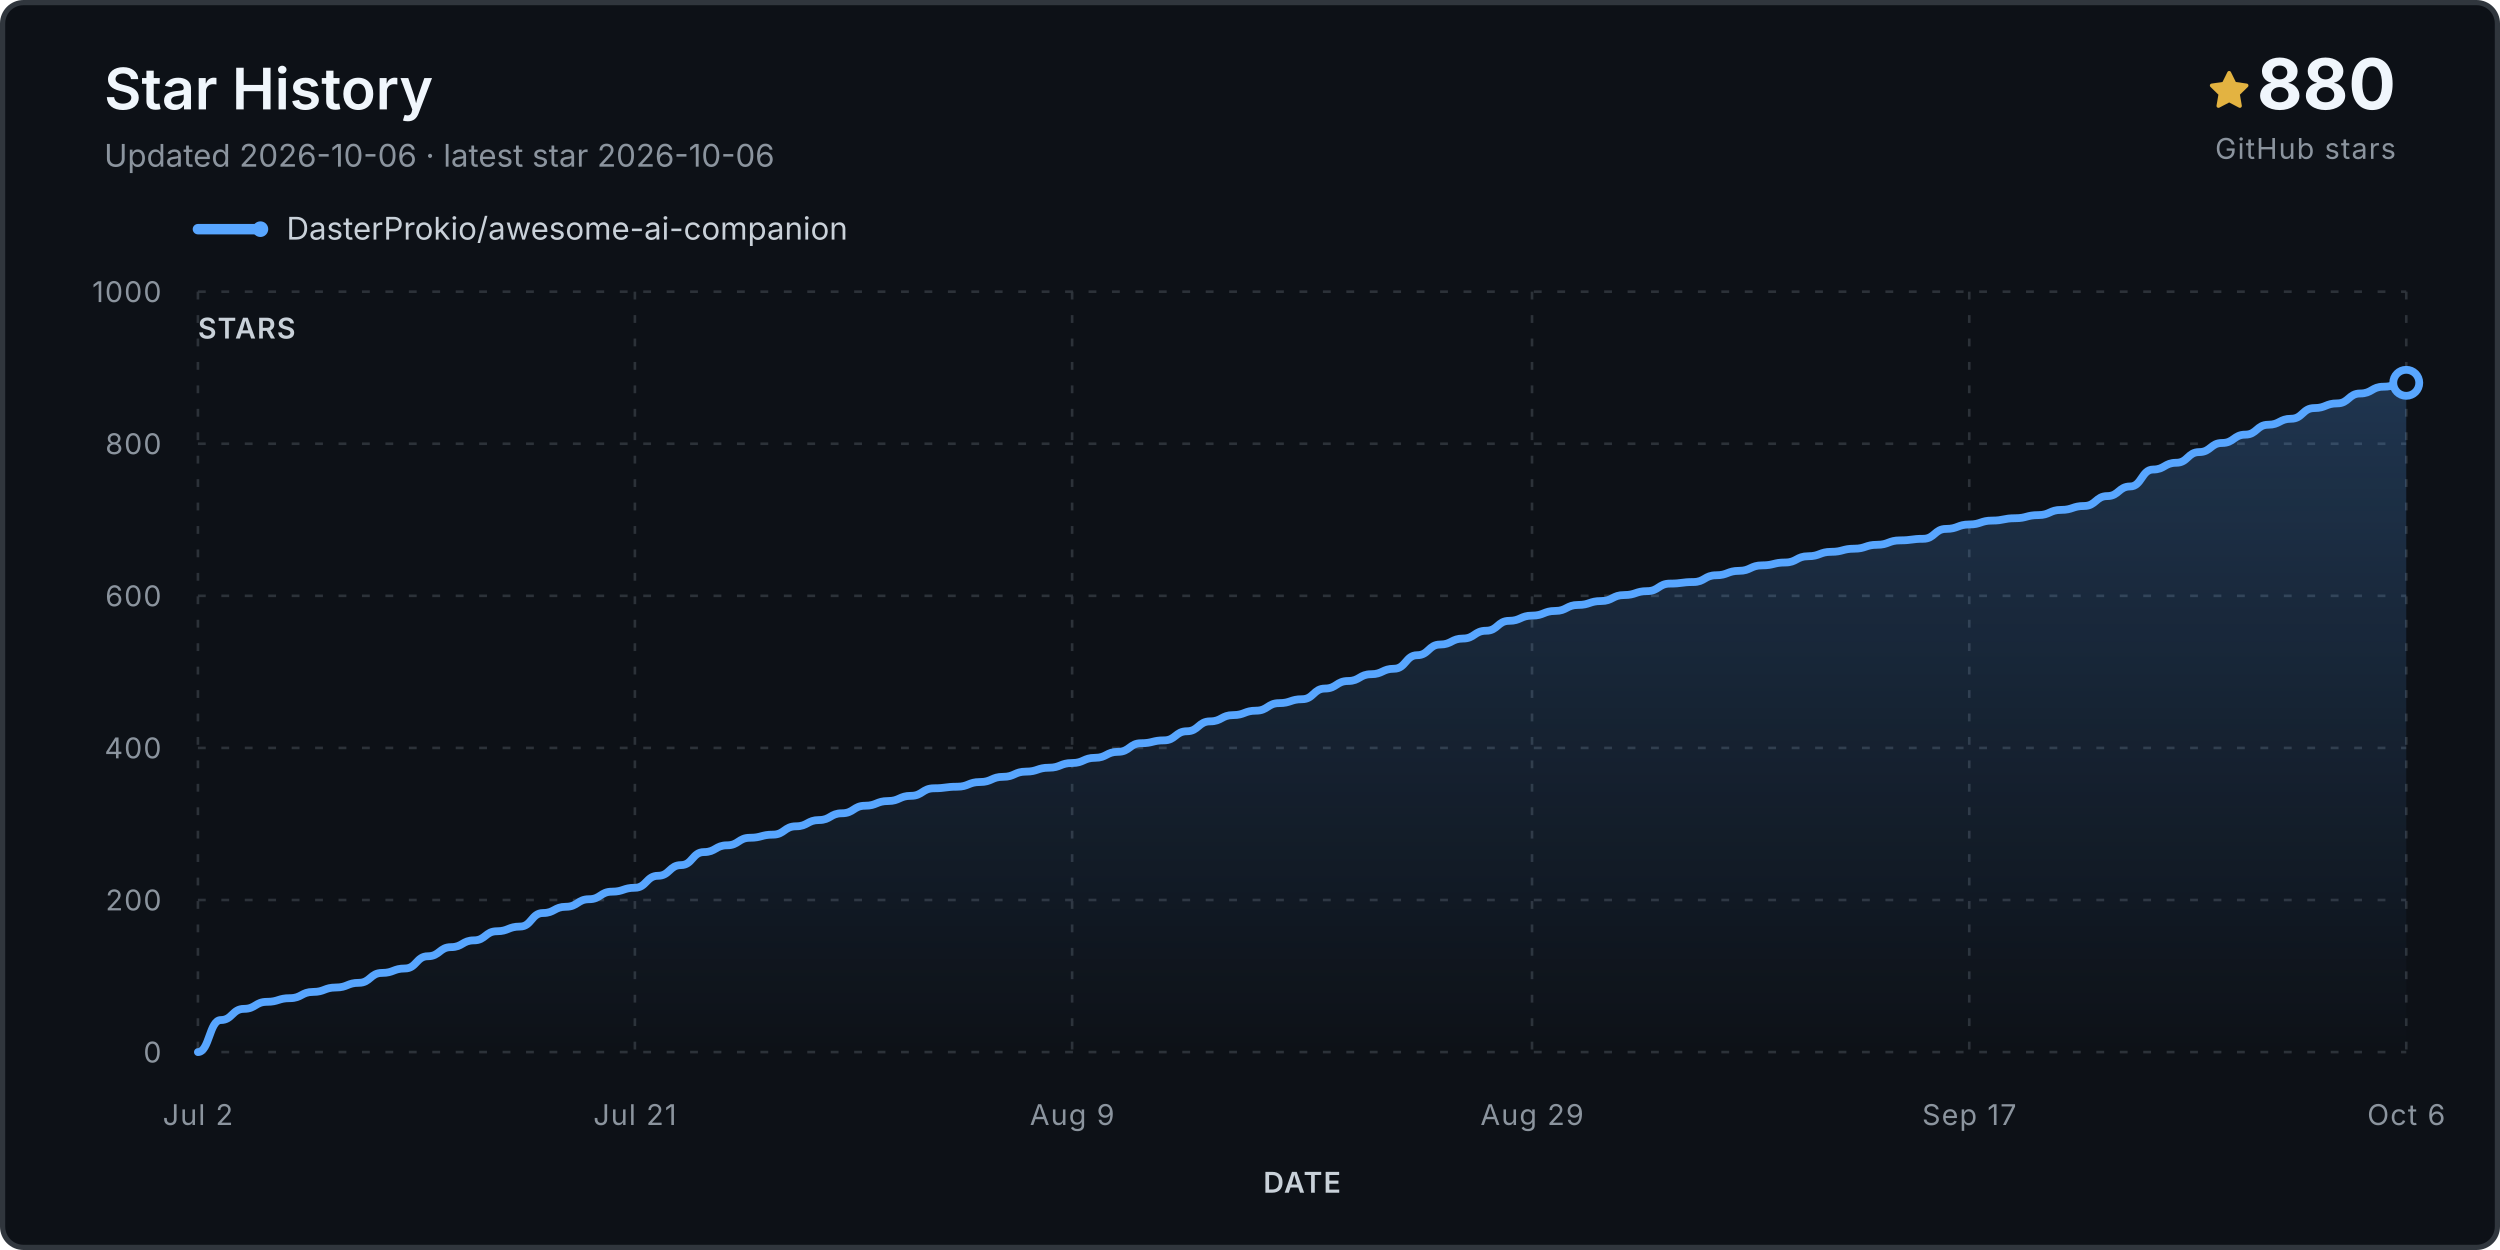
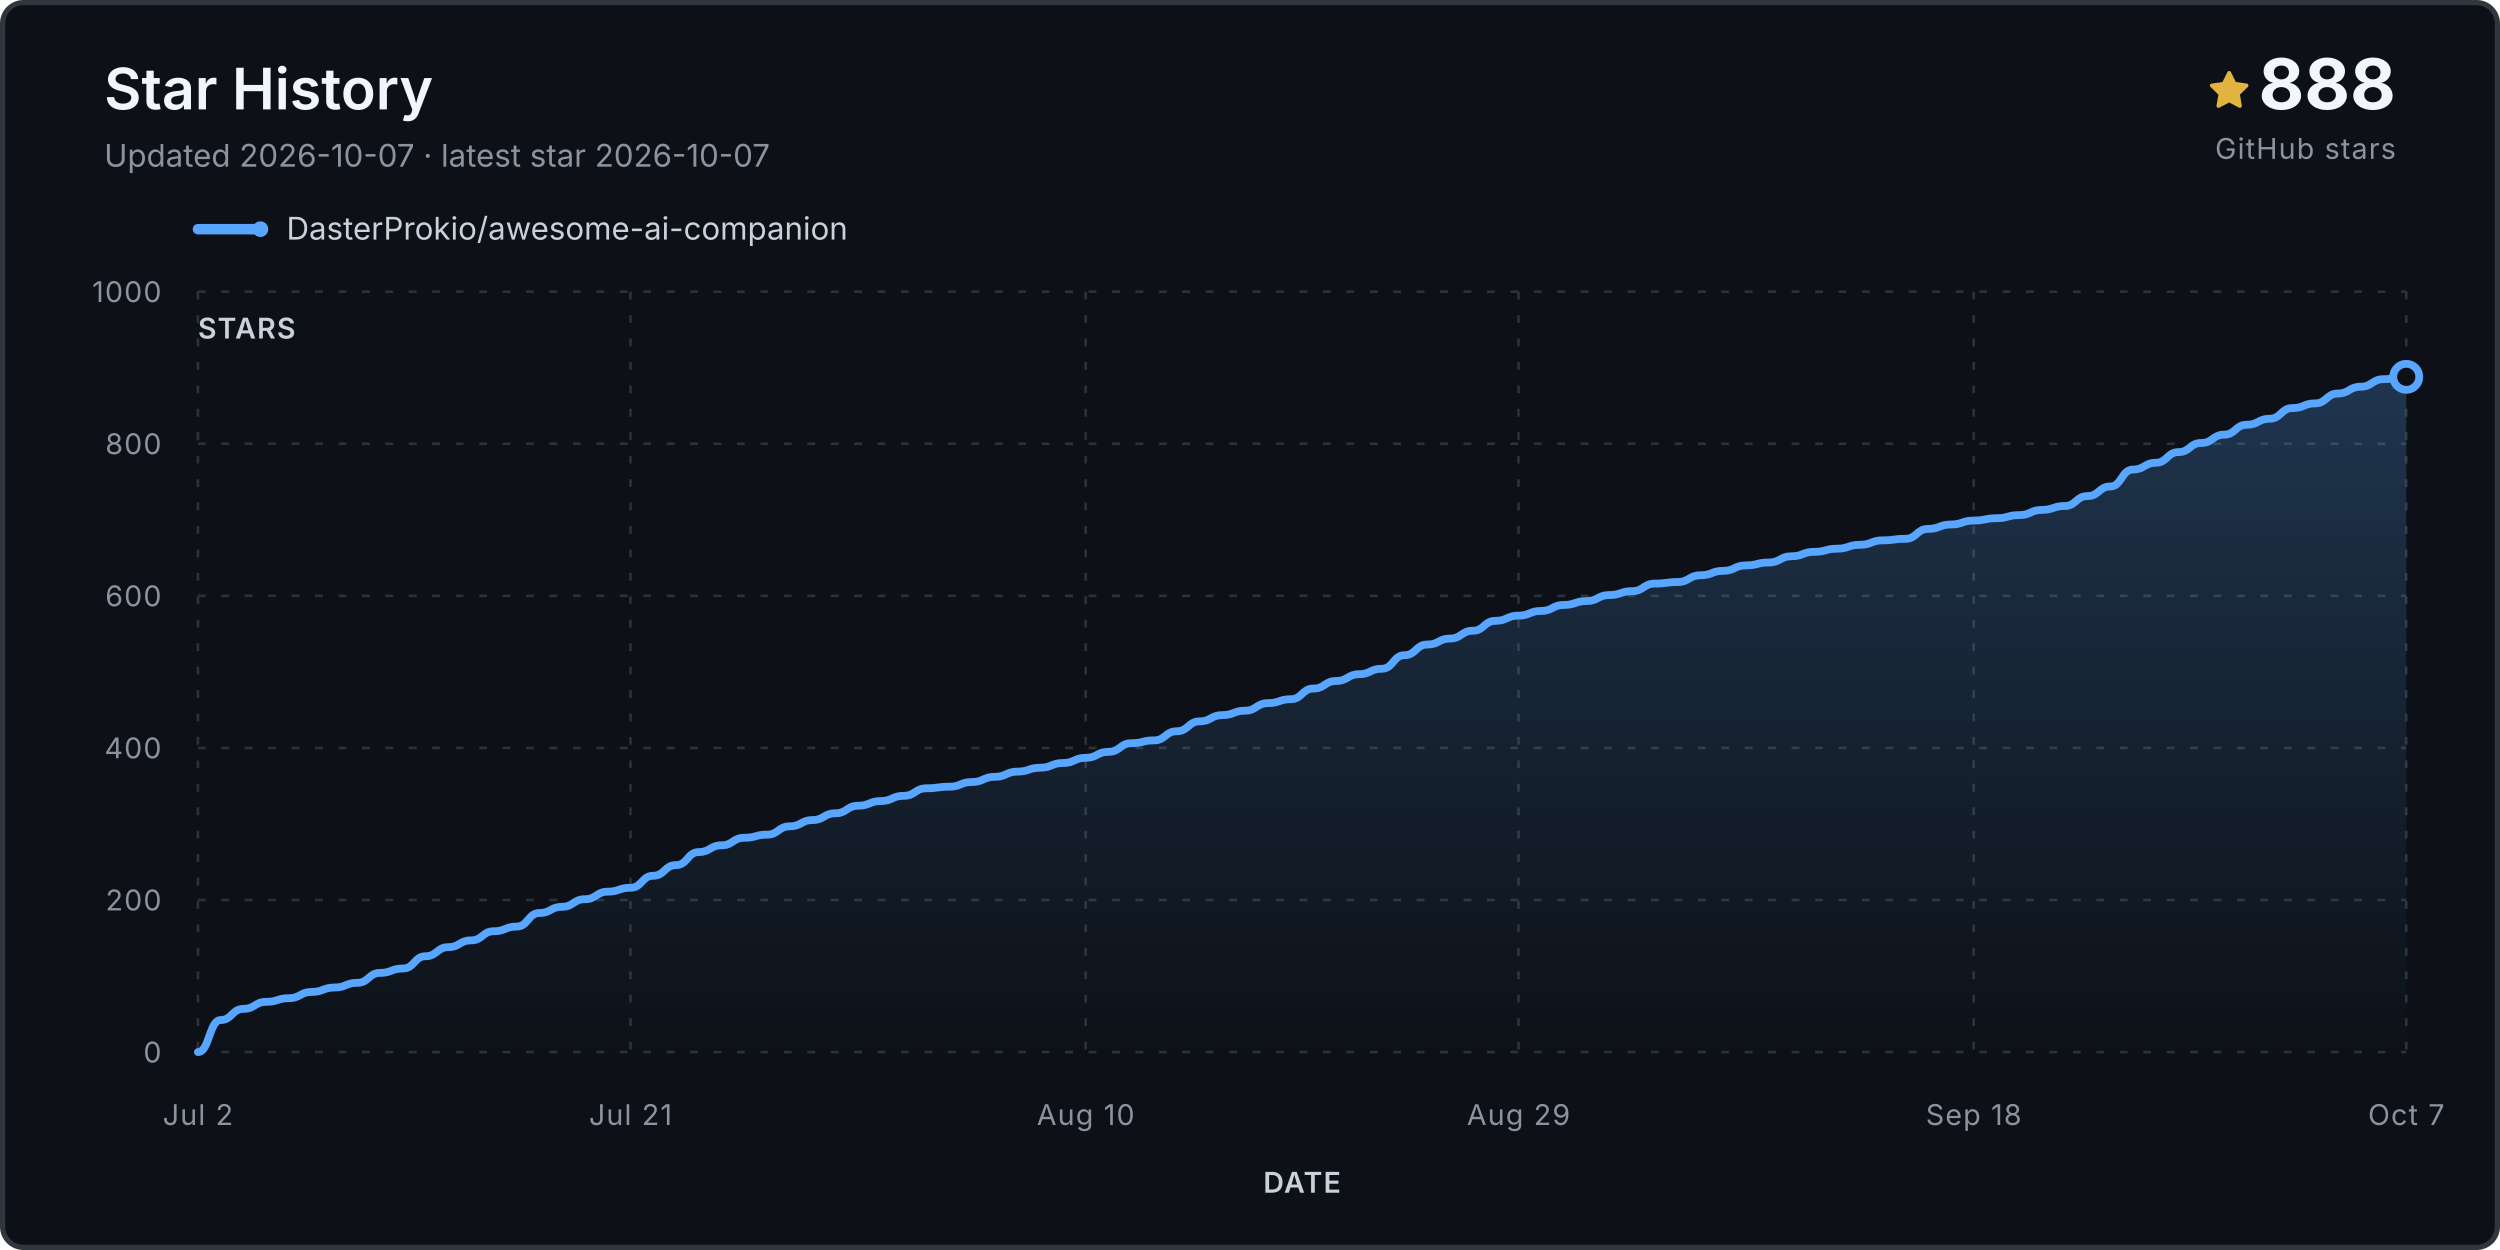
<svg xmlns="http://www.w3.org/2000/svg" viewBox="0 0 960 480" role="img" aria-labelledby="title desc">
  <defs>
    <linearGradient id="fill" x1="0" y1="0" x2="0" y2="1">
      <stop stop-color="#58a6ff" stop-opacity=".24" />
      <stop offset="1" stop-color="#58a6ff" stop-opacity="0" />
    </linearGradient>
  </defs>
  <rect x="1" y="1" width="958" height="478" rx="8" fill="#0d1117" stroke="#30363d" stroke-width="2" />
  <text x="40" y="42" class="title">Star History</text>
-   <text x="40" y="64" class="subtitle">Updated 2026-10-06 · latest star 2026-10-06</text>
+   <text x="40" y="64" class="subtitle">Updated 2026-10-07 · latest star 2026-10-07</text>
  <g transform="translate(848 27)">
    <path d="M8 .25a.75.75 0 0 1 .673.418l1.882 3.815 4.21.612a.75.75 0 0 1 .416 1.279l-3.046 2.97.719 4.193a.75.75 0 0 1-1.088.79L8 12.347l-3.766 1.98a.75.75 0 0 1-1.088-.79l.72-4.194L.818 6.374a.75.75 0 0 1 .416-1.28l4.21-.611L7.327.668A.75.75 0 0 1 8 .25Z" fill="#e3b341" />
  </g>
-   <text x="920" y="42" text-anchor="end" class="count">880</text>
+   <text x="920" y="42" text-anchor="end" class="count">888</text>
  <text x="920" y="61" text-anchor="end" class="count-label">GitHub stars</text>
  <g transform="translate(76 88)">
    <line x1="0" y1="0" x2="24" y2="0" stroke="#58a6ff" stroke-width="4" stroke-linecap="round" />
    <circle cx="24" cy="0" r="3" fill="#58a6ff" />
    <text x="34" y="4" class="legend">DasterProkio/awesome-ai-companion</text>
  </g>
  <g class="grid">
    <line x1="76" y1="404.0" x2="924" y2="404.0" />
    <text x="62" y="408.0" text-anchor="end" class="axis">0</text>
    <line x1="76" y1="345.6" x2="924" y2="345.6" />
    <text x="62" y="349.6" text-anchor="end" class="axis">200</text>
    <line x1="76" y1="287.2" x2="924" y2="287.2" />
    <text x="62" y="291.2" text-anchor="end" class="axis">400</text>
    <line x1="76" y1="228.8" x2="924" y2="228.8" />
    <text x="62" y="232.8" text-anchor="end" class="axis">600</text>
    <line x1="76" y1="170.4" x2="924" y2="170.4" />
    <text x="62" y="174.4" text-anchor="end" class="axis">800</text>
    <line x1="76" y1="112.0" x2="924" y2="112.0" />
    <text x="62" y="116.0" text-anchor="end" class="axis">1000</text>
    <line x1="76.0" y1="112" x2="76.0" y2="404" />
    <text x="76.0" y="432" text-anchor="middle" class="axis">Jul 2</text>
-     <line x1="243.8" y1="112" x2="243.8" y2="404" />
-     <text x="243.8" y="432" text-anchor="middle" class="axis">Jul 21</text>
-     <line x1="411.7" y1="112" x2="411.7" y2="404" />
-     <text x="411.7" y="432" text-anchor="middle" class="axis">Aug 9</text>
-     <line x1="588.3" y1="112" x2="588.3" y2="404" />
-     <text x="588.3" y="432" text-anchor="middle" class="axis">Aug 29</text>
-     <line x1="756.2" y1="112" x2="756.2" y2="404" />
-     <text x="756.2" y="432" text-anchor="middle" class="axis">Sep 17</text>
+     <line x1="242.1" y1="112" x2="242.1" y2="404" />
+     <text x="242.1" y="432" text-anchor="middle" class="axis">Jul 21</text>
+     <line x1="416.9" y1="112" x2="416.9" y2="404" />
+     <text x="416.9" y="432" text-anchor="middle" class="axis">Aug 10</text>
+     <line x1="583.1" y1="112" x2="583.1" y2="404" />
+     <text x="583.1" y="432" text-anchor="middle" class="axis">Aug 29</text>
+     <line x1="757.9" y1="112" x2="757.9" y2="404" />
+     <text x="757.9" y="432" text-anchor="middle" class="axis">Sep 18</text>
    <line x1="924.0" y1="112" x2="924.0" y2="404" />
-     <text x="924.0" y="432" text-anchor="middle" class="axis">Oct 6</text>
+     <text x="924.0" y="432" text-anchor="middle" class="axis">Oct 7</text>
  </g>
-   <path d="M 76.0 404.0 L 76.0 404.0 C 80.4 404.0, 80.4 391.7, 84.8 391.7 C 89.2 391.7, 89.2 387.4, 93.7 387.4 C 98.1 387.4, 98.1 384.7, 102.5 384.7 C 106.9 384.7, 106.9 383.3, 111.3 383.3 C 115.8 383.3, 115.8 380.9, 120.2 380.9 C 124.6 380.9, 124.6 379.2, 129.0 379.2 C 133.4 379.2, 133.4 377.4, 137.8 377.4 C 142.2 377.4, 142.2 373.6, 146.7 373.6 C 151.1 373.6, 151.1 371.9, 155.5 371.9 C 159.9 371.9, 159.9 367.2, 164.3 367.2 C 168.8 367.2, 168.8 363.7, 173.2 363.7 C 177.6 363.7, 177.6 361.1, 182.0 361.1 C 186.4 361.1, 186.4 357.6, 190.8 357.6 C 195.2 357.6, 195.2 355.8, 199.7 355.8 C 204.1 355.8, 204.1 350.6, 208.5 350.6 C 212.9 350.6, 212.9 348.2, 217.3 348.2 C 221.8 348.2, 221.8 345.3, 226.2 345.3 C 230.6 345.3, 230.6 342.4, 235.0 342.4 C 239.4 342.4, 239.4 340.9, 243.8 340.9 C 248.2 340.9, 248.2 336.3, 252.7 336.3 C 257.1 336.3, 257.1 332.2, 261.5 332.2 C 265.9 332.2, 265.9 327.2, 270.3 327.2 C 274.8 327.2, 274.8 324.6, 279.2 324.6 C 283.6 324.6, 283.6 321.7, 288.0 321.7 C 292.4 321.7, 292.4 320.5, 296.8 320.5 C 301.2 320.5, 301.2 317.3, 305.7 317.3 C 310.1 317.3, 310.1 314.9, 314.5 314.9 C 318.9 314.9, 318.9 312.3, 323.3 312.3 C 327.8 312.3, 327.8 309.4, 332.2 309.4 C 336.6 309.4, 336.6 307.6, 341.0 307.6 C 345.4 307.6, 345.4 305.6, 349.8 305.6 C 354.2 305.6, 354.2 302.7, 358.7 302.7 C 363.1 302.7, 363.1 302.1, 367.5 302.1 C 371.9 302.1, 371.9 300.3, 376.3 300.3 C 380.8 300.3, 380.8 298.3, 385.2 298.3 C 389.6 298.3, 389.6 296.3, 394.0 296.3 C 398.4 296.3, 398.4 294.8, 402.8 294.8 C 407.2 294.8, 407.2 293.0, 411.7 293.0 C 416.1 293.0, 416.1 291.0, 420.5 291.0 C 424.9 291.0, 424.9 288.7, 429.3 288.7 C 433.8 288.7, 433.8 285.4, 438.2 285.4 C 442.6 285.4, 442.6 284.3, 447.0 284.3 C 451.4 284.3, 451.4 280.8, 455.8 280.8 C 460.2 280.8, 460.2 277.0, 464.7 277.0 C 469.1 277.0, 469.1 274.6, 473.5 274.6 C 477.9 274.6, 477.9 272.9, 482.3 272.9 C 486.8 272.9, 486.8 270.0, 491.2 270.0 C 495.6 270.0, 495.6 268.5, 500.0 268.5 C 504.4 268.5, 504.4 264.4, 508.8 264.4 C 513.2 264.4, 513.2 261.5, 517.7 261.5 C 522.1 261.5, 522.1 258.9, 526.5 258.9 C 530.9 258.9, 530.9 256.8, 535.3 256.8 C 539.8 256.8, 539.8 251.6, 544.2 251.6 C 548.6 251.6, 548.6 247.5, 553.0 247.5 C 557.4 247.5, 557.4 245.2, 561.8 245.2 C 566.2 245.2, 566.2 242.2, 570.7 242.2 C 575.1 242.2, 575.1 238.4, 579.5 238.4 C 583.9 238.4, 583.9 236.4, 588.3 236.4 C 592.8 236.4, 592.8 234.6, 597.2 234.6 C 601.6 234.6, 601.6 232.3, 606.0 232.3 C 610.4 232.3, 610.4 230.8, 614.8 230.8 C 619.2 230.8, 619.2 228.5, 623.7 228.5 C 628.1 228.5, 628.1 227.0, 632.5 227.0 C 636.9 227.0, 636.9 224.1, 641.3 224.1 C 645.8 224.1, 645.8 223.5, 650.2 223.5 C 654.6 223.5, 654.6 220.9, 659.0 220.9 C 663.4 220.9, 663.4 219.2, 667.8 219.2 C 672.2 219.2, 672.2 217.1, 676.7 217.1 C 681.1 217.1, 681.1 216.0, 685.5 216.0 C 689.9 216.0, 689.9 213.6, 694.3 213.6 C 698.8 213.6, 698.8 211.9, 703.2 211.9 C 707.6 211.9, 707.6 210.7, 712.0 210.7 C 716.4 210.7, 716.4 209.2, 720.8 209.2 C 725.2 209.2, 725.2 207.5, 729.7 207.5 C 734.1 207.5, 734.1 206.9, 738.5 206.9 C 742.9 206.9, 742.9 203.1, 747.3 203.1 C 751.8 203.1, 751.8 201.4, 756.2 201.4 C 760.6 201.4, 760.6 199.9, 765.0 199.9 C 769.4 199.9, 769.4 199.0, 773.8 199.0 C 778.2 199.0, 778.2 197.8, 782.7 197.8 C 787.1 197.8, 787.1 195.8, 791.5 195.8 C 795.9 195.8, 795.9 194.3, 800.3 194.3 C 804.8 194.3, 804.8 190.5, 809.2 190.5 C 813.6 190.5, 813.6 186.8, 818.0 186.8 C 822.4 186.8, 822.4 180.3, 826.8 180.3 C 831.2 180.3, 831.2 177.7, 835.7 177.7 C 840.1 177.7, 840.1 173.6, 844.5 173.6 C 848.9 173.6, 848.9 170.1, 853.3 170.1 C 857.8 170.1, 857.8 166.9, 862.2 166.9 C 866.6 166.9, 866.6 163.1, 871.0 163.1 C 875.4 163.1, 875.4 160.8, 879.8 160.8 C 884.2 160.8, 884.2 156.7, 888.7 156.7 C 893.1 156.7, 893.1 154.9, 897.5 154.9 C 901.9 154.9, 901.9 151.1, 906.3 151.1 C 910.8 151.1, 910.8 148.5, 915.2 148.5 C 919.6 148.5, 919.6 147.0, 924.0 147.0 L 924.0 404.0 Z" fill="url(#fill)" />
-   <path d="M 76.0 404.0 C 80.4 404.0, 80.4 391.7, 84.8 391.7 C 89.2 391.7, 89.2 387.4, 93.7 387.4 C 98.1 387.4, 98.1 384.7, 102.5 384.7 C 106.9 384.7, 106.9 383.3, 111.3 383.3 C 115.8 383.3, 115.8 380.9, 120.2 380.9 C 124.6 380.9, 124.6 379.2, 129.0 379.2 C 133.4 379.2, 133.4 377.4, 137.8 377.4 C 142.2 377.4, 142.2 373.6, 146.7 373.6 C 151.1 373.6, 151.1 371.9, 155.5 371.9 C 159.9 371.9, 159.9 367.2, 164.3 367.2 C 168.8 367.2, 168.8 363.7, 173.2 363.7 C 177.6 363.7, 177.6 361.1, 182.0 361.1 C 186.4 361.1, 186.4 357.6, 190.8 357.6 C 195.2 357.6, 195.2 355.8, 199.7 355.8 C 204.1 355.8, 204.1 350.6, 208.5 350.6 C 212.9 350.6, 212.9 348.2, 217.3 348.2 C 221.8 348.2, 221.8 345.3, 226.2 345.3 C 230.6 345.3, 230.6 342.4, 235.0 342.4 C 239.4 342.4, 239.4 340.9, 243.8 340.9 C 248.2 340.9, 248.2 336.3, 252.7 336.3 C 257.1 336.3, 257.1 332.2, 261.5 332.2 C 265.9 332.2, 265.9 327.2, 270.3 327.2 C 274.8 327.2, 274.8 324.6, 279.2 324.6 C 283.6 324.6, 283.6 321.7, 288.0 321.7 C 292.4 321.7, 292.4 320.5, 296.8 320.5 C 301.2 320.5, 301.2 317.3, 305.7 317.3 C 310.1 317.3, 310.1 314.9, 314.5 314.9 C 318.9 314.9, 318.9 312.3, 323.3 312.3 C 327.8 312.3, 327.8 309.4, 332.2 309.4 C 336.6 309.4, 336.6 307.6, 341.0 307.6 C 345.4 307.6, 345.4 305.6, 349.8 305.6 C 354.2 305.6, 354.2 302.7, 358.7 302.7 C 363.1 302.7, 363.1 302.1, 367.5 302.1 C 371.9 302.1, 371.9 300.3, 376.3 300.3 C 380.8 300.3, 380.8 298.3, 385.2 298.3 C 389.6 298.3, 389.6 296.3, 394.0 296.3 C 398.4 296.3, 398.4 294.8, 402.8 294.8 C 407.2 294.8, 407.2 293.0, 411.7 293.0 C 416.1 293.0, 416.1 291.0, 420.5 291.0 C 424.9 291.0, 424.9 288.7, 429.3 288.7 C 433.8 288.7, 433.8 285.4, 438.2 285.4 C 442.6 285.4, 442.6 284.3, 447.0 284.3 C 451.4 284.3, 451.4 280.8, 455.8 280.8 C 460.2 280.8, 460.2 277.0, 464.7 277.0 C 469.1 277.0, 469.1 274.6, 473.5 274.6 C 477.9 274.6, 477.9 272.9, 482.3 272.9 C 486.8 272.9, 486.8 270.0, 491.2 270.0 C 495.6 270.0, 495.6 268.5, 500.0 268.5 C 504.4 268.5, 504.4 264.4, 508.8 264.4 C 513.2 264.4, 513.2 261.5, 517.7 261.5 C 522.1 261.5, 522.1 258.9, 526.5 258.9 C 530.9 258.9, 530.9 256.8, 535.3 256.8 C 539.8 256.8, 539.8 251.6, 544.2 251.6 C 548.6 251.6, 548.6 247.5, 553.0 247.5 C 557.4 247.5, 557.4 245.2, 561.8 245.2 C 566.2 245.2, 566.2 242.2, 570.7 242.2 C 575.1 242.2, 575.1 238.4, 579.5 238.4 C 583.9 238.4, 583.9 236.4, 588.3 236.4 C 592.8 236.4, 592.8 234.6, 597.2 234.6 C 601.6 234.6, 601.6 232.3, 606.0 232.3 C 610.4 232.3, 610.4 230.8, 614.8 230.8 C 619.2 230.8, 619.2 228.5, 623.7 228.5 C 628.1 228.5, 628.1 227.0, 632.5 227.0 C 636.9 227.0, 636.9 224.1, 641.3 224.1 C 645.8 224.1, 645.8 223.5, 650.2 223.5 C 654.6 223.5, 654.6 220.9, 659.0 220.9 C 663.4 220.9, 663.4 219.2, 667.8 219.2 C 672.2 219.2, 672.2 217.1, 676.7 217.1 C 681.1 217.1, 681.1 216.0, 685.5 216.0 C 689.9 216.0, 689.9 213.6, 694.3 213.6 C 698.8 213.6, 698.8 211.9, 703.2 211.9 C 707.6 211.9, 707.6 210.7, 712.0 210.7 C 716.4 210.7, 716.4 209.2, 720.8 209.2 C 725.2 209.2, 725.2 207.5, 729.7 207.5 C 734.1 207.5, 734.1 206.9, 738.5 206.9 C 742.9 206.9, 742.9 203.1, 747.3 203.1 C 751.8 203.1, 751.8 201.4, 756.2 201.4 C 760.6 201.4, 760.6 199.9, 765.0 199.9 C 769.4 199.9, 769.4 199.0, 773.8 199.0 C 778.2 199.0, 778.2 197.8, 782.7 197.8 C 787.1 197.8, 787.1 195.8, 791.5 195.8 C 795.9 195.8, 795.9 194.3, 800.3 194.3 C 804.8 194.3, 804.8 190.5, 809.2 190.5 C 813.6 190.5, 813.6 186.8, 818.0 186.8 C 822.4 186.8, 822.4 180.3, 826.8 180.3 C 831.2 180.3, 831.2 177.7, 835.7 177.7 C 840.1 177.7, 840.1 173.6, 844.5 173.6 C 848.9 173.6, 848.9 170.1, 853.3 170.1 C 857.8 170.1, 857.8 166.9, 862.2 166.9 C 866.6 166.9, 866.6 163.1, 871.0 163.1 C 875.4 163.1, 875.4 160.8, 879.8 160.8 C 884.2 160.8, 884.2 156.7, 888.7 156.7 C 893.1 156.7, 893.1 154.9, 897.5 154.9 C 901.9 154.9, 901.9 151.1, 906.3 151.1 C 910.8 151.1, 910.8 148.5, 915.2 148.5 C 919.6 148.5, 919.6 147.0, 924.0 147.0" fill="none" stroke="#58a6ff" stroke-width="3" stroke-linecap="round" stroke-linejoin="round" />
-   <circle cx="924.0" cy="147.0" r="5" fill="#0d1117" stroke="#58a6ff" stroke-width="3" />
+   <path d="M 76.0 404.0 L 76.0 404.0 C 80.4 404.0, 80.4 391.7, 84.7 391.7 C 89.1 391.7, 89.1 387.4, 93.5 387.4 C 97.9 387.4, 97.9 384.7, 102.2 384.7 C 106.6 384.7, 106.6 383.3, 111.0 383.3 C 115.3 383.3, 115.3 380.9, 119.7 380.9 C 124.1 380.9, 124.1 379.2, 128.5 379.2 C 132.8 379.2, 132.8 377.4, 137.2 377.4 C 141.6 377.4, 141.6 373.6, 145.9 373.6 C 150.3 373.6, 150.3 371.9, 154.7 371.9 C 159.1 371.9, 159.1 367.2, 163.4 367.2 C 167.8 367.2, 167.8 363.7, 172.2 363.7 C 176.5 363.7, 176.5 361.1, 180.9 361.1 C 185.3 361.1, 185.3 357.6, 189.6 357.6 C 194.0 357.6, 194.0 355.8, 198.4 355.8 C 202.8 355.8, 202.8 350.6, 207.1 350.6 C 211.5 350.6, 211.5 348.2, 215.9 348.2 C 220.2 348.2, 220.2 345.3, 224.6 345.3 C 229.0 345.3, 229.0 342.4, 233.4 342.4 C 237.7 342.4, 237.7 340.9, 242.1 340.9 C 246.5 340.9, 246.5 336.3, 250.8 336.3 C 255.2 336.3, 255.2 332.2, 259.6 332.2 C 264.0 332.2, 264.0 327.2, 268.3 327.2 C 272.7 327.2, 272.7 324.6, 277.1 324.6 C 281.4 324.6, 281.4 321.7, 285.8 321.7 C 290.2 321.7, 290.2 320.5, 294.6 320.5 C 298.9 320.5, 298.9 317.3, 303.3 317.3 C 307.7 317.3, 307.7 314.9, 312.0 314.9 C 316.4 314.9, 316.4 312.3, 320.8 312.3 C 325.2 312.3, 325.2 309.4, 329.5 309.4 C 333.9 309.4, 333.9 307.6, 338.3 307.6 C 342.6 307.6, 342.6 305.6, 347.0 305.6 C 351.4 305.6, 351.4 302.7, 355.8 302.7 C 360.1 302.7, 360.1 302.1, 364.5 302.1 C 368.9 302.1, 368.9 300.3, 373.2 300.3 C 377.6 300.3, 377.6 298.3, 382.0 298.3 C 386.4 298.3, 386.4 296.3, 390.7 296.3 C 395.1 296.3, 395.1 294.8, 399.5 294.8 C 403.8 294.8, 403.8 293.0, 408.2 293.0 C 412.6 293.0, 412.6 291.0, 416.9 291.0 C 421.3 291.0, 421.3 288.7, 425.7 288.7 C 430.1 288.7, 430.1 285.4, 434.4 285.4 C 438.8 285.4, 438.8 284.3, 443.2 284.3 C 447.5 284.3, 447.5 280.8, 451.9 280.8 C 456.3 280.8, 456.3 277.0, 460.7 277.0 C 465.0 277.0, 465.0 274.6, 469.4 274.6 C 473.8 274.6, 473.8 272.9, 478.1 272.9 C 482.5 272.9, 482.5 270.0, 486.9 270.0 C 491.3 270.0, 491.3 268.5, 495.6 268.5 C 500.0 268.5, 500.0 264.4, 504.4 264.4 C 508.7 264.4, 508.7 261.5, 513.1 261.5 C 517.5 261.5, 517.5 258.9, 521.9 258.9 C 526.2 258.9, 526.2 256.8, 530.6 256.8 C 535.0 256.8, 535.0 251.6, 539.3 251.6 C 543.7 251.6, 543.7 247.5, 548.1 247.5 C 552.5 247.5, 552.5 245.2, 556.8 245.2 C 561.2 245.2, 561.2 242.2, 565.6 242.2 C 569.9 242.2, 569.9 238.4, 574.3 238.4 C 578.7 238.4, 578.7 236.4, 583.1 236.4 C 587.4 236.4, 587.4 234.6, 591.8 234.6 C 596.2 234.6, 596.2 232.3, 600.5 232.3 C 604.9 232.3, 604.9 230.8, 609.3 230.8 C 613.6 230.8, 613.6 228.5, 618.0 228.5 C 622.4 228.5, 622.4 227.0, 626.8 227.0 C 631.1 227.0, 631.1 224.1, 635.5 224.1 C 639.9 224.1, 639.9 223.5, 644.2 223.5 C 648.6 223.5, 648.6 220.9, 653.0 220.9 C 657.4 220.9, 657.4 219.2, 661.7 219.2 C 666.1 219.2, 666.1 217.1, 670.5 217.1 C 674.8 217.1, 674.8 216.0, 679.2 216.0 C 683.6 216.0, 683.6 213.6, 688.0 213.6 C 692.3 213.6, 692.3 211.9, 696.7 211.9 C 701.1 211.9, 701.1 210.7, 705.4 210.7 C 709.8 210.7, 709.8 209.2, 714.2 209.2 C 718.6 209.2, 718.6 207.5, 722.9 207.5 C 727.3 207.5, 727.3 206.9, 731.7 206.9 C 736.0 206.9, 736.0 203.1, 740.4 203.1 C 744.8 203.1, 744.8 201.4, 749.2 201.4 C 753.5 201.4, 753.5 199.9, 757.9 199.9 C 762.3 199.9, 762.3 199.0, 766.6 199.0 C 771.0 199.0, 771.0 197.8, 775.4 197.8 C 779.8 197.8, 779.8 195.8, 784.1 195.8 C 788.5 195.8, 788.5 194.3, 792.9 194.3 C 797.2 194.3, 797.2 190.5, 801.6 190.5 C 806.0 190.5, 806.0 186.8, 810.4 186.8 C 814.7 186.8, 814.7 180.3, 819.1 180.3 C 823.5 180.3, 823.5 177.7, 827.8 177.7 C 832.2 177.7, 832.2 173.6, 836.6 173.6 C 840.9 173.6, 840.9 170.1, 845.3 170.1 C 849.7 170.1, 849.7 166.9, 854.1 166.9 C 858.4 166.9, 858.4 163.1, 862.8 163.1 C 867.2 163.1, 867.2 160.8, 871.5 160.8 C 875.9 160.8, 875.9 156.7, 880.3 156.7 C 884.7 156.7, 884.7 154.9, 889.0 154.9 C 893.4 154.9, 893.4 151.1, 897.8 151.1 C 902.1 151.1, 902.1 148.5, 906.5 148.5 C 910.9 148.5, 910.9 145.6, 915.3 145.6 C 919.6 145.6, 919.6 144.7, 924.0 144.7 L 924.0 404.0 Z" fill="url(#fill)" />
+   <path d="M 76.0 404.0 C 80.4 404.0, 80.4 391.7, 84.7 391.7 C 89.1 391.7, 89.1 387.4, 93.5 387.4 C 97.9 387.4, 97.9 384.7, 102.2 384.7 C 106.6 384.7, 106.6 383.3, 111.0 383.3 C 115.3 383.3, 115.3 380.9, 119.7 380.9 C 124.1 380.9, 124.1 379.2, 128.5 379.2 C 132.8 379.2, 132.8 377.4, 137.2 377.4 C 141.6 377.4, 141.6 373.6, 145.9 373.6 C 150.3 373.6, 150.3 371.9, 154.7 371.9 C 159.1 371.9, 159.1 367.2, 163.4 367.2 C 167.8 367.2, 167.8 363.7, 172.2 363.7 C 176.5 363.7, 176.5 361.1, 180.9 361.1 C 185.3 361.1, 185.3 357.6, 189.6 357.6 C 194.0 357.6, 194.0 355.8, 198.4 355.8 C 202.8 355.8, 202.8 350.6, 207.1 350.6 C 211.5 350.6, 211.5 348.2, 215.9 348.2 C 220.2 348.2, 220.2 345.3, 224.6 345.3 C 229.0 345.3, 229.0 342.4, 233.4 342.4 C 237.7 342.4, 237.7 340.9, 242.1 340.9 C 246.5 340.9, 246.5 336.3, 250.8 336.3 C 255.2 336.3, 255.2 332.2, 259.6 332.2 C 264.0 332.2, 264.0 327.2, 268.3 327.2 C 272.7 327.2, 272.7 324.6, 277.1 324.6 C 281.4 324.6, 281.4 321.7, 285.8 321.7 C 290.2 321.7, 290.2 320.5, 294.6 320.5 C 298.9 320.5, 298.9 317.3, 303.3 317.3 C 307.7 317.3, 307.7 314.9, 312.0 314.9 C 316.4 314.9, 316.4 312.3, 320.8 312.3 C 325.2 312.3, 325.2 309.4, 329.5 309.4 C 333.9 309.4, 333.9 307.6, 338.3 307.6 C 342.6 307.6, 342.6 305.6, 347.0 305.6 C 351.4 305.6, 351.4 302.7, 355.8 302.7 C 360.1 302.7, 360.1 302.1, 364.5 302.1 C 368.9 302.1, 368.9 300.3, 373.2 300.3 C 377.6 300.3, 377.6 298.3, 382.0 298.3 C 386.4 298.3, 386.4 296.3, 390.7 296.3 C 395.1 296.3, 395.1 294.8, 399.5 294.8 C 403.8 294.8, 403.8 293.0, 408.2 293.0 C 412.6 293.0, 412.6 291.0, 416.9 291.0 C 421.3 291.0, 421.3 288.7, 425.7 288.7 C 430.1 288.7, 430.1 285.4, 434.4 285.4 C 438.8 285.4, 438.8 284.3, 443.2 284.3 C 447.5 284.3, 447.5 280.8, 451.9 280.8 C 456.3 280.8, 456.3 277.0, 460.7 277.0 C 465.0 277.0, 465.0 274.6, 469.4 274.6 C 473.8 274.6, 473.8 272.9, 478.1 272.9 C 482.5 272.9, 482.5 270.0, 486.9 270.0 C 491.3 270.0, 491.3 268.5, 495.6 268.5 C 500.0 268.5, 500.0 264.4, 504.4 264.4 C 508.7 264.4, 508.7 261.5, 513.1 261.5 C 517.5 261.5, 517.5 258.9, 521.9 258.9 C 526.2 258.9, 526.2 256.8, 530.6 256.8 C 535.0 256.8, 535.0 251.6, 539.3 251.6 C 543.7 251.6, 543.7 247.5, 548.1 247.5 C 552.5 247.5, 552.5 245.2, 556.8 245.2 C 561.2 245.2, 561.2 242.2, 565.6 242.2 C 569.9 242.2, 569.9 238.4, 574.3 238.4 C 578.7 238.4, 578.7 236.4, 583.1 236.4 C 587.4 236.4, 587.4 234.6, 591.8 234.6 C 596.2 234.6, 596.2 232.3, 600.5 232.3 C 604.9 232.3, 604.9 230.8, 609.3 230.8 C 613.6 230.8, 613.6 228.5, 618.0 228.5 C 622.4 228.5, 622.4 227.0, 626.8 227.0 C 631.1 227.0, 631.1 224.1, 635.5 224.1 C 639.9 224.1, 639.9 223.5, 644.2 223.5 C 648.6 223.5, 648.6 220.9, 653.0 220.9 C 657.4 220.9, 657.4 219.2, 661.7 219.2 C 666.1 219.2, 666.1 217.1, 670.5 217.1 C 674.8 217.1, 674.8 216.0, 679.2 216.0 C 683.6 216.0, 683.6 213.6, 688.0 213.6 C 692.3 213.6, 692.3 211.9, 696.7 211.9 C 701.1 211.9, 701.1 210.7, 705.4 210.7 C 709.8 210.7, 709.8 209.2, 714.2 209.2 C 718.6 209.2, 718.6 207.5, 722.9 207.5 C 727.3 207.5, 727.3 206.9, 731.7 206.9 C 736.0 206.9, 736.0 203.1, 740.4 203.1 C 744.8 203.1, 744.8 201.4, 749.2 201.4 C 753.5 201.4, 753.5 199.9, 757.9 199.9 C 762.3 199.9, 762.3 199.0, 766.6 199.0 C 771.0 199.0, 771.0 197.8, 775.4 197.8 C 779.8 197.8, 779.8 195.8, 784.1 195.8 C 788.5 195.8, 788.5 194.3, 792.9 194.3 C 797.2 194.3, 797.2 190.5, 801.6 190.5 C 806.0 190.5, 806.0 186.8, 810.4 186.8 C 814.7 186.8, 814.7 180.3, 819.1 180.3 C 823.5 180.3, 823.5 177.7, 827.8 177.7 C 832.2 177.7, 832.2 173.6, 836.6 173.6 C 840.9 173.6, 840.9 170.1, 845.3 170.1 C 849.7 170.1, 849.7 166.9, 854.1 166.9 C 858.4 166.9, 858.4 163.1, 862.8 163.1 C 867.2 163.1, 867.2 160.8, 871.5 160.8 C 875.9 160.8, 875.9 156.7, 880.3 156.7 C 884.7 156.7, 884.7 154.9, 889.0 154.9 C 893.4 154.9, 893.4 151.1, 897.8 151.1 C 902.1 151.1, 902.1 148.5, 906.5 148.5 C 910.9 148.5, 910.9 145.6, 915.3 145.6 C 919.6 145.6, 919.6 144.7, 924.0 144.7" fill="none" stroke="#58a6ff" stroke-width="3" stroke-linecap="round" stroke-linejoin="round" />
+   <circle cx="924.0" cy="144.7" r="5" fill="#0d1117" stroke="#58a6ff" stroke-width="3" />
  <text x="76" y="130" class="axis-title">STARS</text>
  <text x="500.0" y="458" text-anchor="middle" class="axis-title">DATE</text>
  <style>.title{font:600 22px -apple-system,BlinkMacSystemFont,'Segoe UI',sans-serif;fill:#f0f6fc}.subtitle,.footer{font:12px -apple-system,BlinkMacSystemFont,'Segoe UI',sans-serif;fill:#8b949e}.legend{font:12px -apple-system,BlinkMacSystemFont,'Segoe UI',sans-serif;fill:#c9d1d9}.count{font:700 27px -apple-system,BlinkMacSystemFont,'Segoe UI',sans-serif;fill:#f0f6fc}.count-label,.axis,.axis-title{font:11px -apple-system,BlinkMacSystemFont,'Segoe UI',sans-serif;fill:#8b949e;letter-spacing:.04em}.axis-title{font-weight:600;fill:#c9d1d9}.grid line{stroke:#30363d;stroke-opacity:.9;stroke-dasharray:3 6}</style>
</svg>
